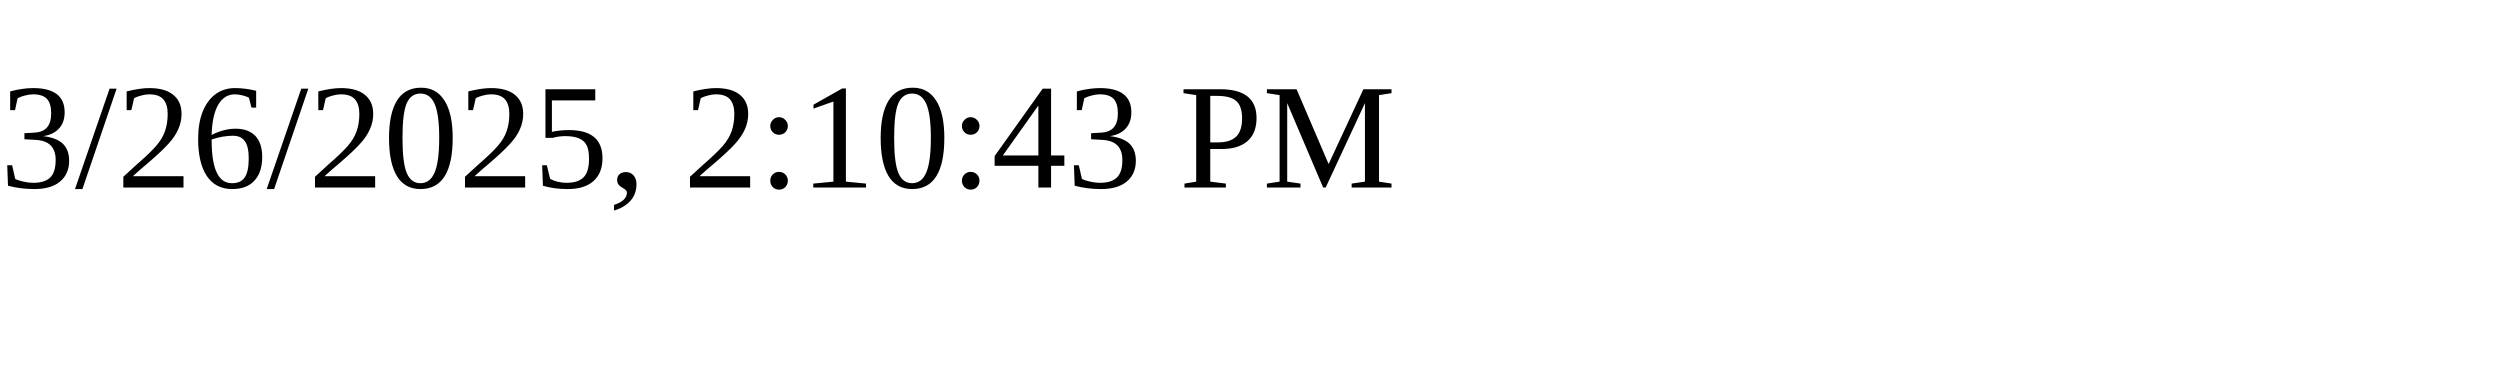
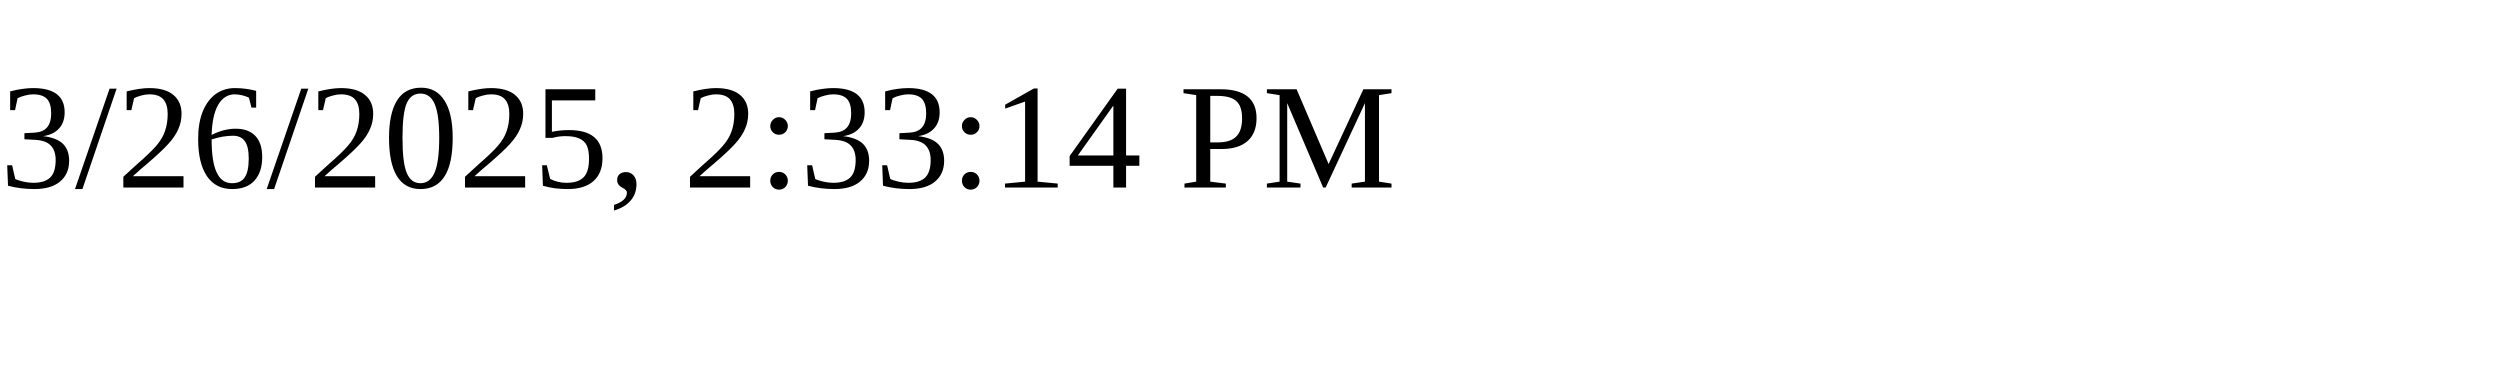
<svg xmlns="http://www.w3.org/2000/svg" height="30" width="200">
-   <text x="0" y="15">3/26/2025, 2:10:43 PM</text>
+   <text x="0" y="15">3/26/2025, 2:33:14 PM</text>
</svg>
